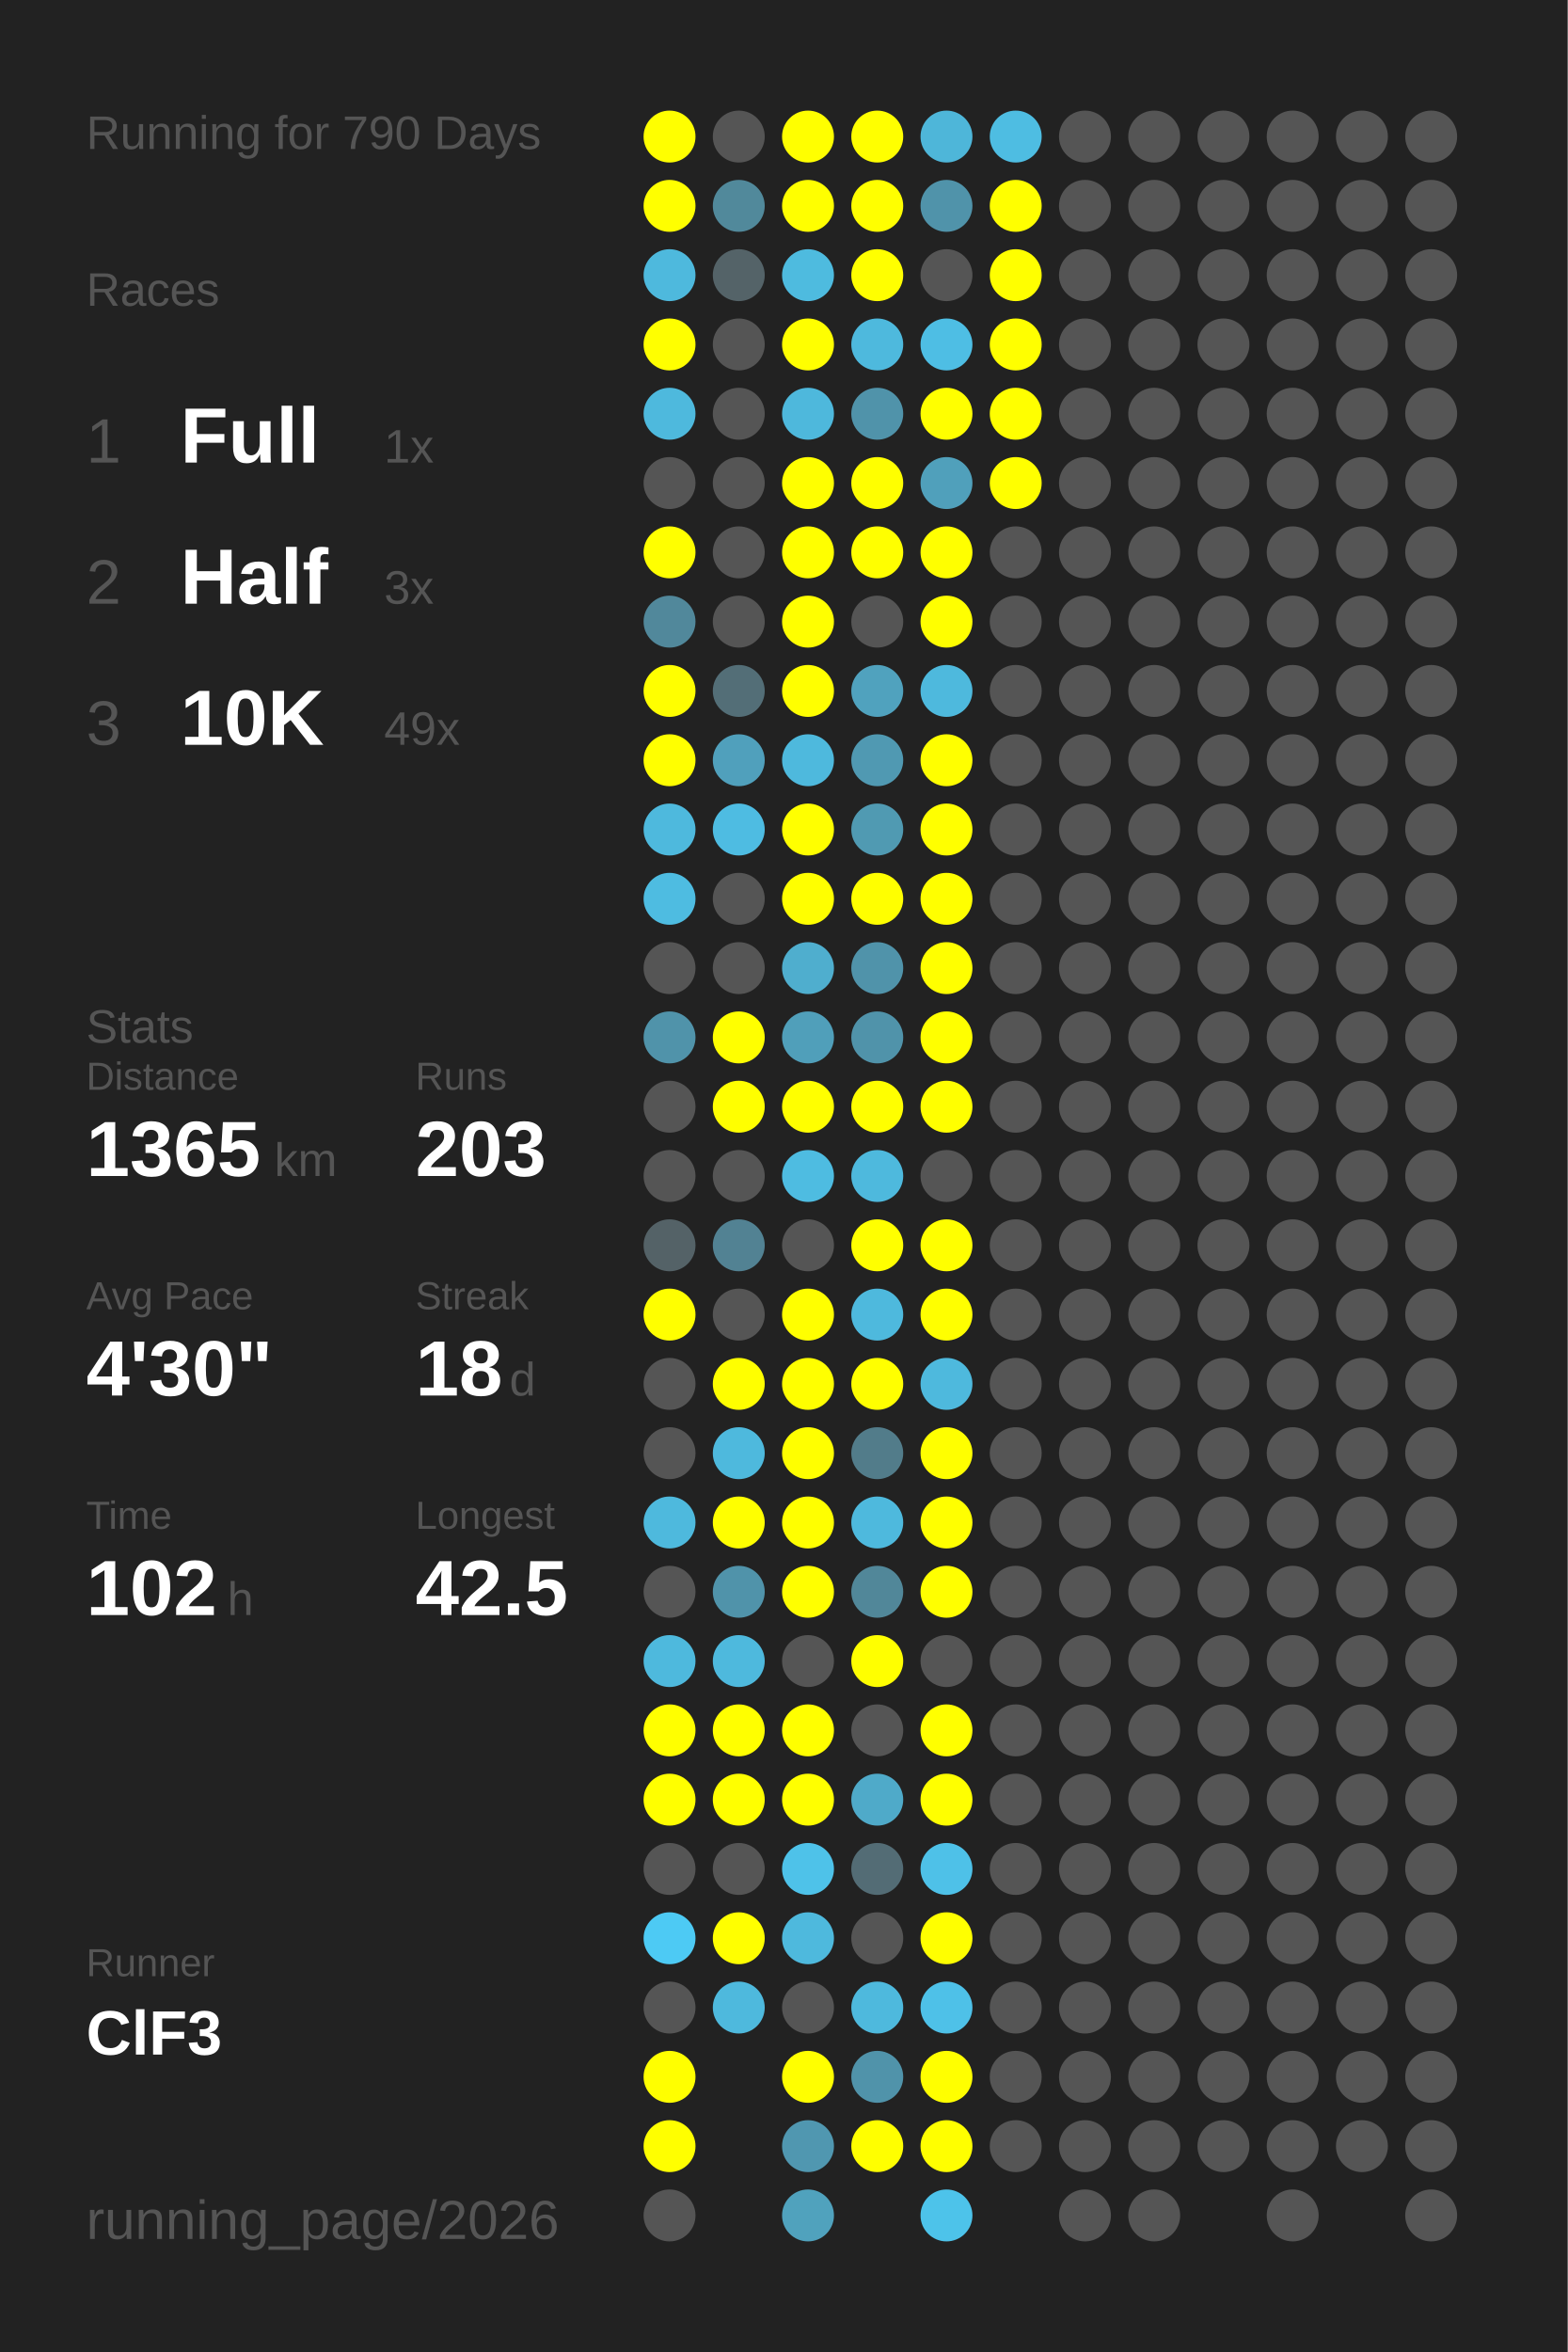
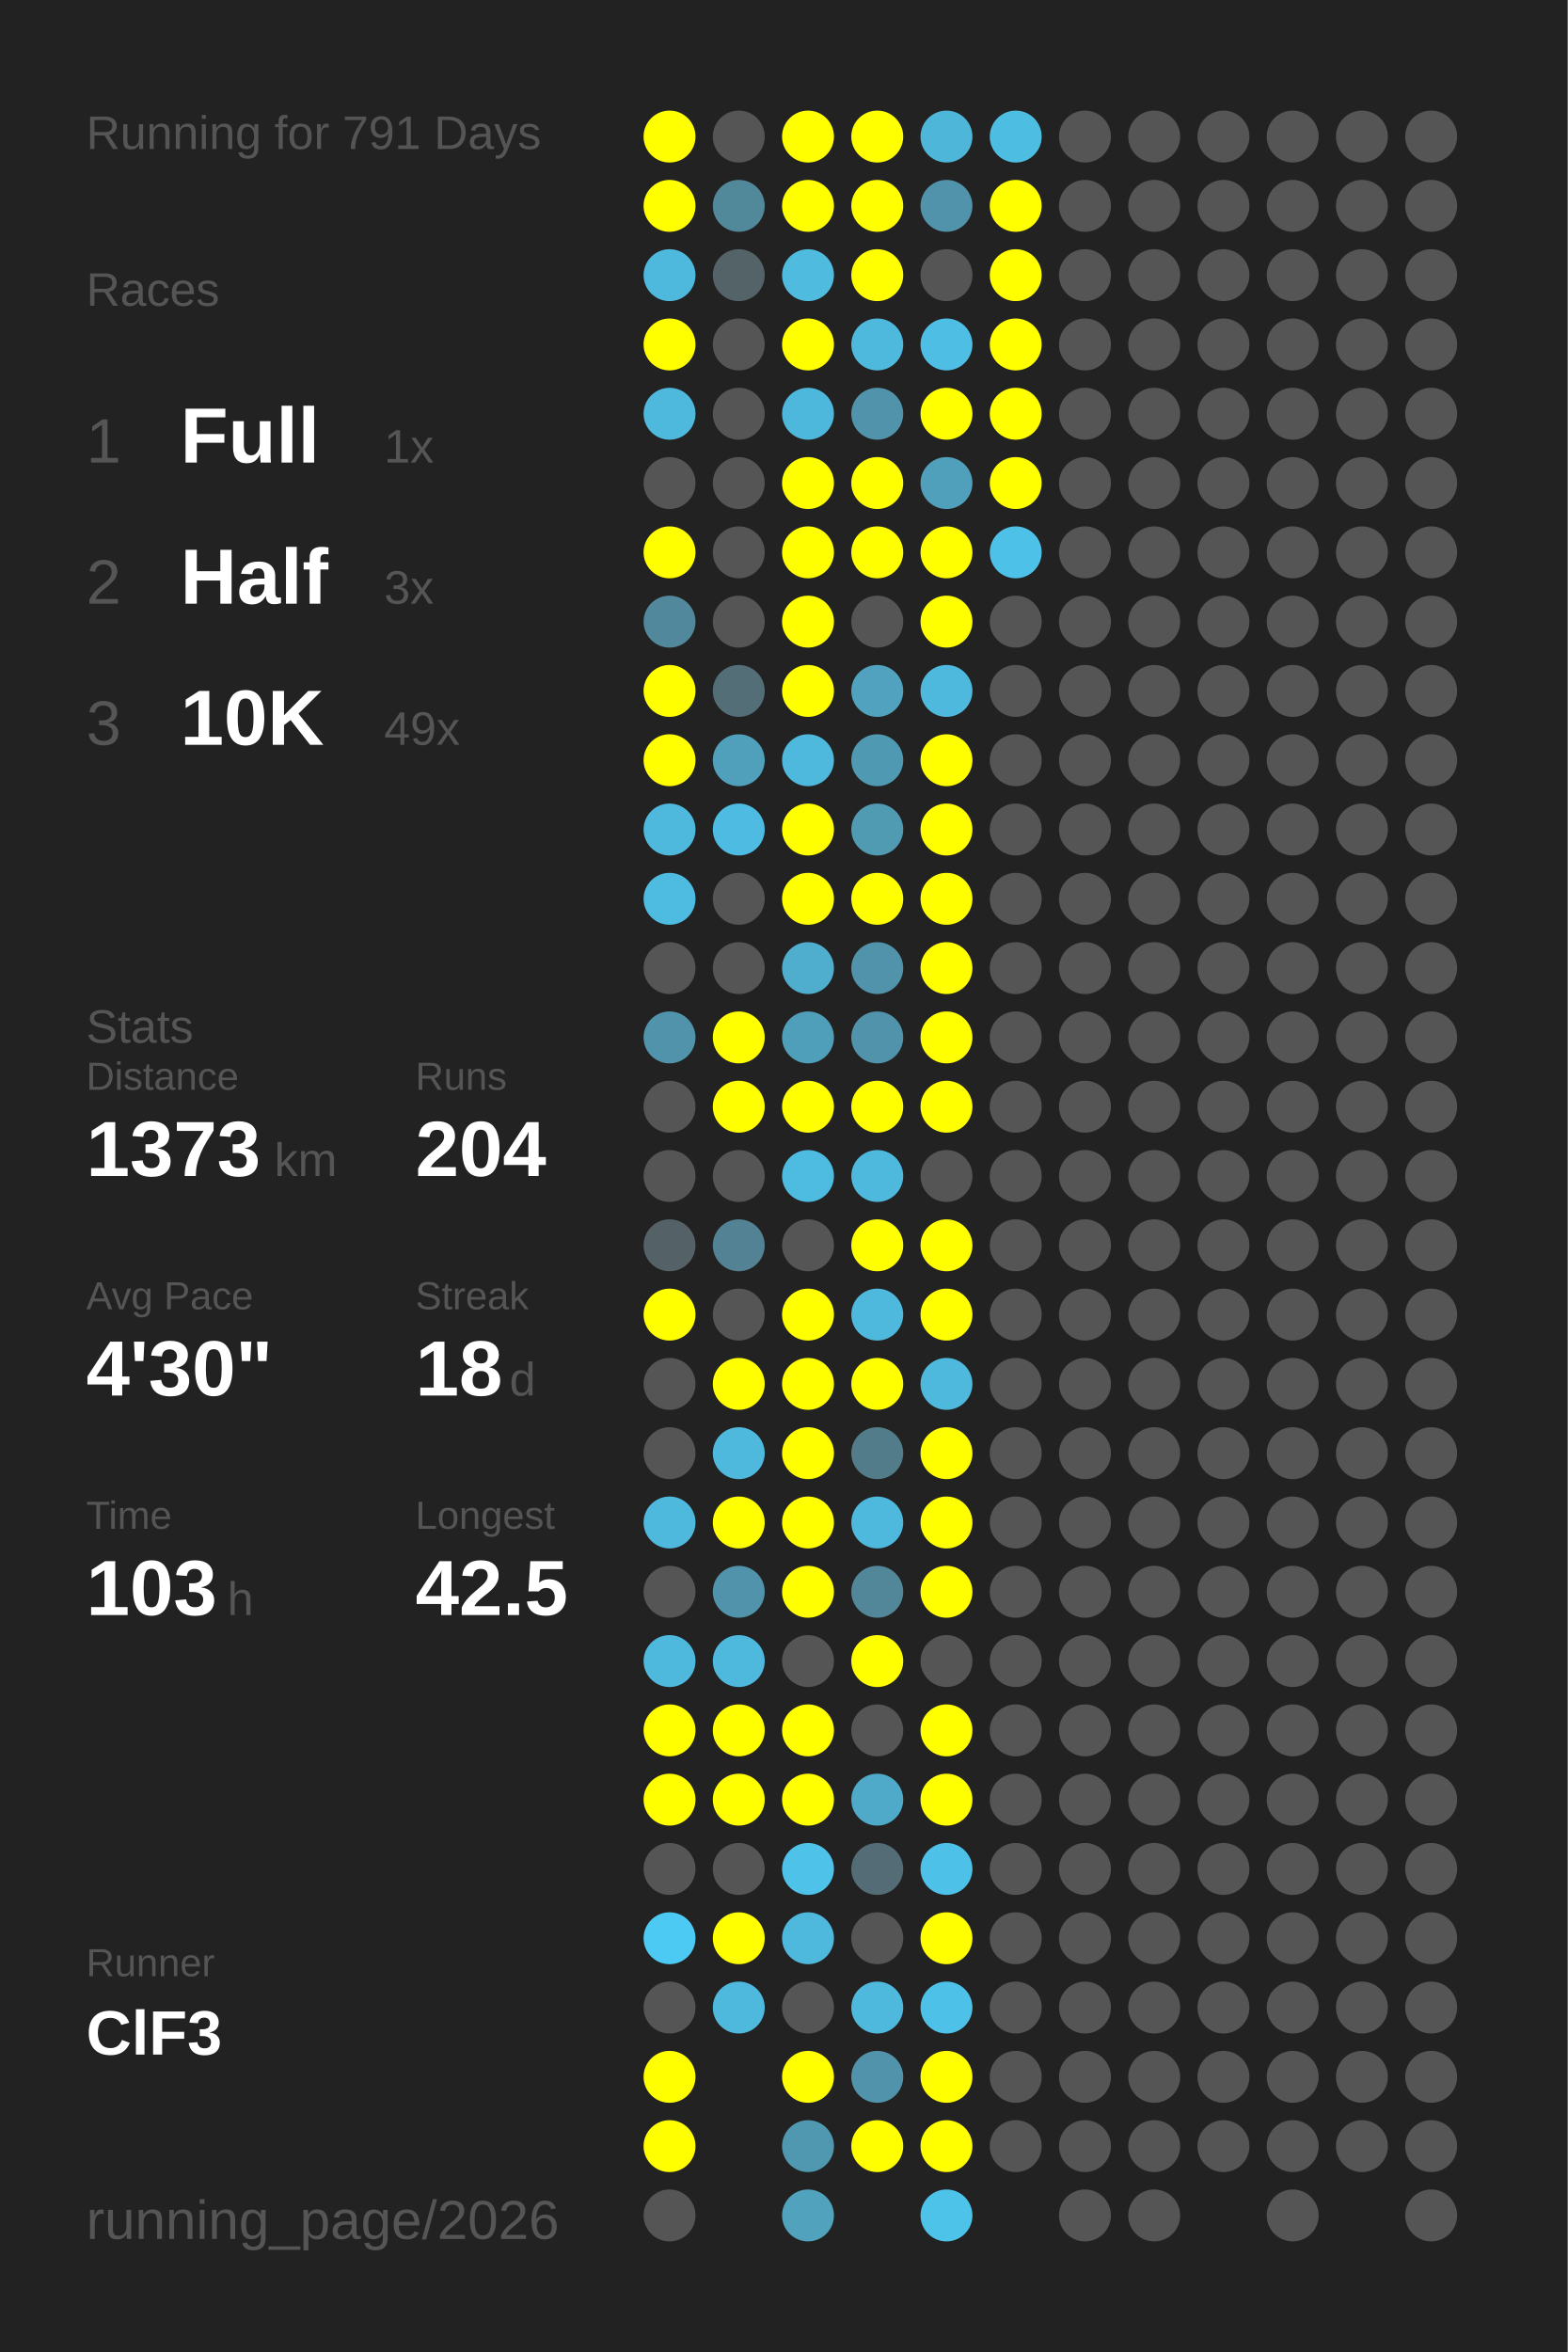
<svg xmlns="http://www.w3.org/2000/svg" baseProfile="full" height="300mm" version="1.1" viewBox="0,0,200,300" width="200mm">
  <defs />
  <rect fill="#222222" height="300" width="200" x="0" y="0" />
-   <text fill="#555555" style="font-size:6px; font-family:Arial;" x="11" y="19">Running for 790 Days</text>
+   <text fill="#555555" style="font-size:6px; font-family:Arial;" x="11" y="19">Running for 791 Days</text>
  <text fill="#555555" style="font-size:6px; font-family:Arial;" x="11" y="39">Races</text>
  <text fill="#555555" style="font-size:8px; font-family:Arial;" x="11" y="59">1</text>
  <text fill="#FFFFFF" style="font-size:10px; font-family:Arial; font-weight:bold;" x="23" y="59">Full</text>
  <text fill="#555555" style="font-size:6px; font-family:Arial;" x="49" y="59">1x</text>
  <text fill="#555555" style="font-size:8px; font-family:Arial;" x="11" y="77">2</text>
  <text fill="#FFFFFF" style="font-size:10px; font-family:Arial; font-weight:bold;" x="23" y="77">Half</text>
  <text fill="#555555" style="font-size:6px; font-family:Arial;" x="49" y="77">3x</text>
  <text fill="#555555" style="font-size:8px; font-family:Arial;" x="11" y="95">3</text>
  <text fill="#FFFFFF" style="font-size:10px; font-family:Arial; font-weight:bold;" x="23" y="95">10K</text>
  <text fill="#555555" style="font-size:6px; font-family:Arial;" x="49" y="95">49x</text>
  <text fill="#555555" style="font-size:6px; font-family:Arial;" x="11" y="133">Stats</text>
  <text fill="#555555" style="font-size:5px; font-family:Arial;" x="11" y="139">Distance</text>
-   <text fill="#FFFFFF" style="font-size:10px; font-family:Arial; font-weight:bold;" x="11" y="150">1365</text>
+   <text fill="#FFFFFF" style="font-size:10px; font-family:Arial; font-weight:bold;" x="11" y="150">1373</text>
  <text fill="#555555" style="font-size:6px; font-family:Arial;" x="35" y="150">km</text>
  <text fill="#555555" style="font-size:5px; font-family:Arial;" x="53" y="139">Runs</text>
-   <text fill="#FFFFFF" style="font-size:10px; font-family:Arial; font-weight:bold;" x="53" y="150">203</text>
+   <text fill="#FFFFFF" style="font-size:10px; font-family:Arial; font-weight:bold;" x="53" y="150">204</text>
  <text fill="#555555" style="font-size:5px; font-family:Arial;" x="11" y="167">Avg Pace</text>
  <text fill="#FFFFFF" style="font-size:10px; font-family:Arial; font-weight:bold;" x="11" y="178">4'30"</text>
  <text fill="#555555" style="font-size:5px; font-family:Arial;" x="53" y="167">Streak</text>
  <text fill="#FFFFFF" style="font-size:10px; font-family:Arial; font-weight:bold;" x="53" y="178">18</text>
  <text fill="#555555" style="font-size:6px; font-family:Arial;" x="65" y="178">d</text>
  <text fill="#555555" style="font-size:5px; font-family:Arial;" x="11" y="195">Time</text>
-   <text fill="#FFFFFF" style="font-size:10px; font-family:Arial; font-weight:bold;" x="11" y="206">102</text>
+   <text fill="#FFFFFF" style="font-size:10px; font-family:Arial; font-weight:bold;" x="11" y="206">103</text>
  <text fill="#555555" style="font-size:6px; font-family:Arial;" x="29" y="206">h</text>
  <text fill="#555555" style="font-size:5px; font-family:Arial;" x="53" y="195">Longest</text>
  <text fill="#FFFFFF" style="font-size:10px; font-family:Arial; font-weight:bold;" x="53" y="206">42.5</text>
  <text fill="#555555" style="font-size:5px; font-family:Arial;" x="11" y="252.065">Runner</text>
  <text fill="#FFFFFF" style="font-size:8px; font-family:Arial; font-weight:bold;" x="11" y="262.065">ClF3</text>
  <text fill="#555555" style="font-size:7px; font-family:Arial;" x="11" y="285.581">running_page/2026</text>
  <circle cx="85.417" cy="17.419" fill="#FFFF00" r="3.312" />
  <circle cx="85.417" cy="26.258" fill="#FFFF00" r="3.312" />
  <circle cx="85.417" cy="35.097" fill="#4eb9dd" r="3.312" />
  <circle cx="85.417" cy="43.935" fill="#FFFF00" r="3.312" />
  <circle cx="85.417" cy="52.774" fill="#4eb9dd" r="3.312" />
  <circle cx="85.417" cy="61.613" fill="#555555" r="3.312" />
  <circle cx="85.417" cy="70.452" fill="#FFFF00" r="3.312" />
  <circle cx="85.417" cy="79.29" fill="#51889b" r="3.312" />
  <circle cx="85.417" cy="88.129" fill="#FFFF00" r="3.312" />
  <circle cx="85.417" cy="96.968" fill="#FFFF00" r="3.312" />
  <circle cx="85.417" cy="105.806" fill="#4eb9dd" r="3.312" />
  <circle cx="85.417" cy="114.645" fill="#4ebce1" r="3.312" />
  <circle cx="85.417" cy="123.484" fill="#555555" r="3.312" />
  <circle cx="85.417" cy="132.323" fill="#5093aa" r="3.312" />
  <circle cx="85.417" cy="141.161" fill="#555555" r="3.312" />
  <circle cx="85.417" cy="150" fill="#555555" r="3.312" />
  <circle cx="85.417" cy="158.839" fill="#546267" r="3.312" />
  <circle cx="85.417" cy="167.677" fill="#FFFF00" r="3.312" />
  <circle cx="85.417" cy="176.516" fill="#555555" r="3.312" />
  <circle cx="85.417" cy="185.355" fill="#555555" r="3.312" />
  <circle cx="85.417" cy="194.194" fill="#4eb9dd" r="3.312" />
  <circle cx="85.417" cy="203.032" fill="#555555" r="3.312" />
  <circle cx="85.417" cy="211.871" fill="#4eb9dd" r="3.312" />
  <circle cx="85.417" cy="220.71" fill="#FFFF00" r="3.312" />
  <circle cx="85.417" cy="229.548" fill="#FFFF00" r="3.312" />
  <circle cx="85.417" cy="238.387" fill="#555555" r="3.312" />
  <circle cx="85.417" cy="247.226" fill="#4dcaf4" r="3.312" />
  <circle cx="85.417" cy="256.065" fill="#555555" r="3.312" />
  <circle cx="85.417" cy="264.903" fill="#FFFF00" r="3.312" />
  <circle cx="85.417" cy="273.742" fill="#FFFF00" r="3.312" />
  <circle cx="85.417" cy="282.581" fill="#555555" r="3.312" />
  <circle cx="94.25" cy="17.419" fill="#555555" r="3.312" />
  <circle cx="94.25" cy="26.258" fill="#51899b" r="3.312" />
  <circle cx="94.25" cy="35.097" fill="#546368" r="3.312" />
  <circle cx="94.25" cy="43.935" fill="#555555" r="3.312" />
  <circle cx="94.25" cy="52.774" fill="#555555" r="3.312" />
  <circle cx="94.25" cy="61.613" fill="#555555" r="3.312" />
  <circle cx="94.25" cy="70.452" fill="#555555" r="3.312" />
  <circle cx="94.25" cy="79.29" fill="#555555" r="3.312" />
  <circle cx="94.25" cy="88.129" fill="#536e77" r="3.312" />
  <circle cx="94.25" cy="96.968" fill="#50a0bc" r="3.312" />
  <circle cx="94.25" cy="105.806" fill="#4ebce2" r="3.312" />
  <circle cx="94.25" cy="114.645" fill="#555555" r="3.312" />
  <circle cx="94.25" cy="123.484" fill="#555555" r="3.312" />
  <circle cx="94.25" cy="132.323" fill="#FFFF00" r="3.312" />
  <circle cx="94.25" cy="141.161" fill="#FFFF00" r="3.312" />
  <circle cx="94.25" cy="150" fill="#555555" r="3.312" />
  <circle cx="94.25" cy="158.839" fill="#528293" r="3.312" />
  <circle cx="94.25" cy="167.677" fill="#555555" r="3.312" />
  <circle cx="94.25" cy="176.516" fill="#FFFF00" r="3.312" />
  <circle cx="94.25" cy="185.355" fill="#4eb9dd" r="3.312" />
  <circle cx="94.25" cy="194.194" fill="#FFFF00" r="3.312" />
  <circle cx="94.25" cy="203.032" fill="#5093aa" r="3.312" />
  <circle cx="94.25" cy="211.871" fill="#4eb9dd" r="3.312" />
  <circle cx="94.25" cy="220.71" fill="#FFFF00" r="3.312" />
  <circle cx="94.25" cy="229.548" fill="#FFFF00" r="3.312" />
  <circle cx="94.25" cy="238.387" fill="#555555" r="3.312" />
  <circle cx="94.25" cy="247.226" fill="#FFFF00" r="3.312" />
  <circle cx="94.25" cy="256.065" fill="#4eb9dd" r="3.312" />
  <circle cx="103.083" cy="17.419" fill="#FFFF00" r="3.312" />
  <circle cx="103.083" cy="26.258" fill="#FFFF00" r="3.312" />
  <circle cx="103.083" cy="35.097" fill="#4ebbdf" r="3.312" />
  <circle cx="103.083" cy="43.935" fill="#FFFF00" r="3.312" />
  <circle cx="103.083" cy="52.774" fill="#4eb8dc" r="3.312" />
  <circle cx="103.083" cy="61.613" fill="#FFFF00" r="3.312" />
  <circle cx="103.083" cy="70.452" fill="#FFFF00" r="3.312" />
  <circle cx="103.083" cy="79.29" fill="#FFFF00" r="3.312" />
  <circle cx="103.083" cy="88.129" fill="#FFFF00" r="3.312" />
  <circle cx="103.083" cy="96.968" fill="#4eb9dd" r="3.312" />
  <circle cx="103.083" cy="105.806" fill="#FFFF00" r="3.312" />
  <circle cx="103.083" cy="114.645" fill="#FFFF00" r="3.312" />
  <circle cx="103.083" cy="123.484" fill="#4faece" r="3.312" />
  <circle cx="103.083" cy="132.323" fill="#509fba" r="3.312" />
  <circle cx="103.083" cy="141.161" fill="#FFFF00" r="3.312" />
  <circle cx="103.083" cy="150" fill="#4ebce1" r="3.312" />
  <circle cx="103.083" cy="158.839" fill="#555555" r="3.312" />
  <circle cx="103.083" cy="167.677" fill="#FFFF00" r="3.312" />
  <circle cx="103.083" cy="176.516" fill="#FFFF00" r="3.312" />
  <circle cx="103.083" cy="185.355" fill="#FFFF00" r="3.312" />
  <circle cx="103.083" cy="194.194" fill="#FFFF00" r="3.312" />
  <circle cx="103.083" cy="203.032" fill="#FFFF00" r="3.312" />
  <circle cx="103.083" cy="211.871" fill="#555555" r="3.312" />
  <circle cx="103.083" cy="220.71" fill="#FFFF00" r="3.312" />
  <circle cx="103.083" cy="229.548" fill="#FFFF00" r="3.312" />
  <circle cx="103.083" cy="238.387" fill="#4ec2e9" r="3.312" />
  <circle cx="103.083" cy="247.226" fill="#4eb9dd" r="3.312" />
  <circle cx="103.083" cy="256.065" fill="#555555" r="3.312" />
  <circle cx="103.083" cy="264.903" fill="#FFFF00" r="3.312" />
  <circle cx="103.083" cy="273.742" fill="#5097b0" r="3.312" />
  <circle cx="103.083" cy="282.581" fill="#50a2bd" r="3.312" />
  <circle cx="111.917" cy="17.419" fill="#FFFF00" r="3.312" />
  <circle cx="111.917" cy="26.258" fill="#FFFF00" r="3.312" />
  <circle cx="111.917" cy="35.097" fill="#FFFF00" r="3.312" />
  <circle cx="111.917" cy="43.935" fill="#4eb9dd" r="3.312" />
  <circle cx="111.917" cy="52.774" fill="#5093aa" r="3.312" />
  <circle cx="111.917" cy="61.613" fill="#FFFF00" r="3.312" />
  <circle cx="111.917" cy="70.452" fill="#FFFF00" r="3.312" />
  <circle cx="111.917" cy="79.29" fill="#555555" r="3.312" />
  <circle cx="111.917" cy="88.129" fill="#50a2be" r="3.312" />
  <circle cx="111.917" cy="96.968" fill="#5099b2" r="3.312" />
  <circle cx="111.917" cy="105.806" fill="#509ab2" r="3.312" />
  <circle cx="111.917" cy="114.645" fill="#FFFF00" r="3.312" />
  <circle cx="111.917" cy="123.484" fill="#5093aa" r="3.312" />
  <circle cx="111.917" cy="132.323" fill="#5093aa" r="3.312" />
  <circle cx="111.917" cy="141.161" fill="#FFFF00" r="3.312" />
  <circle cx="111.917" cy="150" fill="#4eb9dd" r="3.312" />
  <circle cx="111.917" cy="158.839" fill="#FFFF00" r="3.312" />
  <circle cx="111.917" cy="167.677" fill="#4eb9dd" r="3.312" />
  <circle cx="111.917" cy="176.516" fill="#FFFF00" r="3.312" />
  <circle cx="111.917" cy="185.355" fill="#527c8a" r="3.312" />
  <circle cx="111.917" cy="194.194" fill="#4eb9dd" r="3.312" />
  <circle cx="111.917" cy="203.032" fill="#518799" r="3.312" />
  <circle cx="111.917" cy="211.871" fill="#FFFF00" r="3.312" />
  <circle cx="111.917" cy="220.71" fill="#555555" r="3.312" />
  <circle cx="111.917" cy="229.548" fill="#4faac9" r="3.312" />
  <circle cx="111.917" cy="238.387" fill="#536c75" r="3.312" />
  <circle cx="111.917" cy="247.226" fill="#555555" r="3.312" />
  <circle cx="111.917" cy="256.065" fill="#4eb9dd" r="3.312" />
  <circle cx="111.917" cy="264.903" fill="#5093aa" r="3.312" />
  <circle cx="111.917" cy="273.742" fill="#FFFF00" r="3.312" />
  <circle cx="120.75" cy="17.419" fill="#4eb6d9" r="3.312" />
  <circle cx="120.75" cy="26.258" fill="#5093aa" r="3.312" />
  <circle cx="120.75" cy="35.097" fill="#555555" r="3.312" />
  <circle cx="120.75" cy="43.935" fill="#4ebee4" r="3.312" />
  <circle cx="120.75" cy="52.774" fill="#FFFF00" r="3.312" />
  <circle cx="120.75" cy="61.613" fill="#50a0bb" r="3.312" />
  <circle cx="120.75" cy="70.452" fill="#FFFF00" r="3.312" />
  <circle cx="120.75" cy="79.29" fill="#FFFF00" r="3.312" />
  <circle cx="120.75" cy="88.129" fill="#4eb9dd" r="3.312" />
  <circle cx="120.75" cy="96.968" fill="#FFFF00" r="3.312" />
  <circle cx="120.75" cy="105.806" fill="#FFFF00" r="3.312" />
  <circle cx="120.75" cy="114.645" fill="#FFFF00" r="3.312" />
  <circle cx="120.75" cy="123.484" fill="#FFFF00" r="3.312" />
  <circle cx="120.75" cy="132.323" fill="#FFFF00" r="3.312" />
  <circle cx="120.75" cy="141.161" fill="#FFFF00" r="3.312" />
  <circle cx="120.75" cy="150" fill="#555555" r="3.312" />
  <circle cx="120.75" cy="158.839" fill="#FFFF00" r="3.312" />
  <circle cx="120.75" cy="167.677" fill="#FFFF00" r="3.312" />
  <circle cx="120.75" cy="176.516" fill="#4eb9dd" r="3.312" />
  <circle cx="120.75" cy="185.355" fill="#FFFF00" r="3.312" />
  <circle cx="120.75" cy="194.194" fill="#FFFF00" r="3.312" />
  <circle cx="120.75" cy="203.032" fill="#FFFF00" r="3.312" />
  <circle cx="120.75" cy="211.871" fill="#555555" r="3.312" />
  <circle cx="120.75" cy="220.71" fill="#FFFF00" r="3.312" />
  <circle cx="120.75" cy="229.548" fill="#FFFF00" r="3.312" />
  <circle cx="120.75" cy="238.387" fill="#4ec1e8" r="3.312" />
  <circle cx="120.75" cy="247.226" fill="#FFFF00" r="3.312" />
  <circle cx="120.75" cy="256.065" fill="#4ec1e8" r="3.312" />
  <circle cx="120.75" cy="264.903" fill="#FFFF00" r="3.312" />
  <circle cx="120.75" cy="273.742" fill="#FFFF00" r="3.312" />
  <circle cx="120.75" cy="282.581" fill="#4dc3ea" r="3.312" />
  <circle cx="129.583" cy="17.419" fill="#4ebde2" r="3.312" />
  <circle cx="129.583" cy="26.258" fill="#FFFF00" r="3.312" />
  <circle cx="129.583" cy="35.097" fill="#FFFF00" r="3.312" />
  <circle cx="129.583" cy="43.935" fill="#FFFF00" r="3.312" />
  <circle cx="129.583" cy="52.774" fill="#FFFF00" r="3.312" />
  <circle cx="129.583" cy="61.613" fill="#FFFF00" r="3.312" />
-   <circle cx="129.583" cy="70.452" fill="#555555" r="3.312" />
+   <circle cx="129.583" cy="70.452" fill="#4ec1e9" r="3.312" />
  <circle cx="129.583" cy="79.29" fill="#555555" r="3.312" />
  <circle cx="129.583" cy="88.129" fill="#555555" r="3.312" />
  <circle cx="129.583" cy="96.968" fill="#555555" r="3.312" />
  <circle cx="129.583" cy="105.806" fill="#555555" r="3.312" />
  <circle cx="129.583" cy="114.645" fill="#555555" r="3.312" />
  <circle cx="129.583" cy="123.484" fill="#555555" r="3.312" />
  <circle cx="129.583" cy="132.323" fill="#555555" r="3.312" />
  <circle cx="129.583" cy="141.161" fill="#555555" r="3.312" />
  <circle cx="129.583" cy="150" fill="#555555" r="3.312" />
  <circle cx="129.583" cy="158.839" fill="#555555" r="3.312" />
  <circle cx="129.583" cy="167.677" fill="#555555" r="3.312" />
  <circle cx="129.583" cy="176.516" fill="#555555" r="3.312" />
  <circle cx="129.583" cy="185.355" fill="#555555" r="3.312" />
  <circle cx="129.583" cy="194.194" fill="#555555" r="3.312" />
  <circle cx="129.583" cy="203.032" fill="#555555" r="3.312" />
  <circle cx="129.583" cy="211.871" fill="#555555" r="3.312" />
  <circle cx="129.583" cy="220.71" fill="#555555" r="3.312" />
  <circle cx="129.583" cy="229.548" fill="#555555" r="3.312" />
  <circle cx="129.583" cy="238.387" fill="#555555" r="3.312" />
  <circle cx="129.583" cy="247.226" fill="#555555" r="3.312" />
  <circle cx="129.583" cy="256.065" fill="#555555" r="3.312" />
  <circle cx="129.583" cy="264.903" fill="#555555" r="3.312" />
  <circle cx="129.583" cy="273.742" fill="#555555" r="3.312" />
  <circle cx="138.417" cy="17.419" fill="#555555" r="3.312" />
  <circle cx="138.417" cy="26.258" fill="#555555" r="3.312" />
  <circle cx="138.417" cy="35.097" fill="#555555" r="3.312" />
  <circle cx="138.417" cy="43.935" fill="#555555" r="3.312" />
  <circle cx="138.417" cy="52.774" fill="#555555" r="3.312" />
  <circle cx="138.417" cy="61.613" fill="#555555" r="3.312" />
  <circle cx="138.417" cy="70.452" fill="#555555" r="3.312" />
  <circle cx="138.417" cy="79.29" fill="#555555" r="3.312" />
  <circle cx="138.417" cy="88.129" fill="#555555" r="3.312" />
  <circle cx="138.417" cy="96.968" fill="#555555" r="3.312" />
  <circle cx="138.417" cy="105.806" fill="#555555" r="3.312" />
  <circle cx="138.417" cy="114.645" fill="#555555" r="3.312" />
  <circle cx="138.417" cy="123.484" fill="#555555" r="3.312" />
  <circle cx="138.417" cy="132.323" fill="#555555" r="3.312" />
  <circle cx="138.417" cy="141.161" fill="#555555" r="3.312" />
  <circle cx="138.417" cy="150" fill="#555555" r="3.312" />
  <circle cx="138.417" cy="158.839" fill="#555555" r="3.312" />
  <circle cx="138.417" cy="167.677" fill="#555555" r="3.312" />
  <circle cx="138.417" cy="176.516" fill="#555555" r="3.312" />
  <circle cx="138.417" cy="185.355" fill="#555555" r="3.312" />
  <circle cx="138.417" cy="194.194" fill="#555555" r="3.312" />
  <circle cx="138.417" cy="203.032" fill="#555555" r="3.312" />
  <circle cx="138.417" cy="211.871" fill="#555555" r="3.312" />
  <circle cx="138.417" cy="220.71" fill="#555555" r="3.312" />
  <circle cx="138.417" cy="229.548" fill="#555555" r="3.312" />
  <circle cx="138.417" cy="238.387" fill="#555555" r="3.312" />
  <circle cx="138.417" cy="247.226" fill="#555555" r="3.312" />
  <circle cx="138.417" cy="256.065" fill="#555555" r="3.312" />
  <circle cx="138.417" cy="264.903" fill="#555555" r="3.312" />
  <circle cx="138.417" cy="273.742" fill="#555555" r="3.312" />
  <circle cx="138.417" cy="282.581" fill="#555555" r="3.312" />
  <circle cx="147.25" cy="17.419" fill="#555555" r="3.312" />
  <circle cx="147.25" cy="26.258" fill="#555555" r="3.312" />
  <circle cx="147.25" cy="35.097" fill="#555555" r="3.312" />
  <circle cx="147.25" cy="43.935" fill="#555555" r="3.312" />
  <circle cx="147.25" cy="52.774" fill="#555555" r="3.312" />
  <circle cx="147.25" cy="61.613" fill="#555555" r="3.312" />
  <circle cx="147.25" cy="70.452" fill="#555555" r="3.312" />
  <circle cx="147.25" cy="79.29" fill="#555555" r="3.312" />
  <circle cx="147.25" cy="88.129" fill="#555555" r="3.312" />
  <circle cx="147.25" cy="96.968" fill="#555555" r="3.312" />
  <circle cx="147.25" cy="105.806" fill="#555555" r="3.312" />
  <circle cx="147.25" cy="114.645" fill="#555555" r="3.312" />
  <circle cx="147.25" cy="123.484" fill="#555555" r="3.312" />
  <circle cx="147.25" cy="132.323" fill="#555555" r="3.312" />
  <circle cx="147.25" cy="141.161" fill="#555555" r="3.312" />
  <circle cx="147.25" cy="150" fill="#555555" r="3.312" />
  <circle cx="147.25" cy="158.839" fill="#555555" r="3.312" />
  <circle cx="147.25" cy="167.677" fill="#555555" r="3.312" />
  <circle cx="147.25" cy="176.516" fill="#555555" r="3.312" />
  <circle cx="147.25" cy="185.355" fill="#555555" r="3.312" />
  <circle cx="147.25" cy="194.194" fill="#555555" r="3.312" />
  <circle cx="147.25" cy="203.032" fill="#555555" r="3.312" />
  <circle cx="147.25" cy="211.871" fill="#555555" r="3.312" />
  <circle cx="147.25" cy="220.71" fill="#555555" r="3.312" />
  <circle cx="147.25" cy="229.548" fill="#555555" r="3.312" />
  <circle cx="147.25" cy="238.387" fill="#555555" r="3.312" />
  <circle cx="147.25" cy="247.226" fill="#555555" r="3.312" />
  <circle cx="147.25" cy="256.065" fill="#555555" r="3.312" />
  <circle cx="147.25" cy="264.903" fill="#555555" r="3.312" />
  <circle cx="147.25" cy="273.742" fill="#555555" r="3.312" />
  <circle cx="147.25" cy="282.581" fill="#555555" r="3.312" />
  <circle cx="156.083" cy="17.419" fill="#555555" r="3.312" />
  <circle cx="156.083" cy="26.258" fill="#555555" r="3.312" />
  <circle cx="156.083" cy="35.097" fill="#555555" r="3.312" />
  <circle cx="156.083" cy="43.935" fill="#555555" r="3.312" />
  <circle cx="156.083" cy="52.774" fill="#555555" r="3.312" />
  <circle cx="156.083" cy="61.613" fill="#555555" r="3.312" />
  <circle cx="156.083" cy="70.452" fill="#555555" r="3.312" />
  <circle cx="156.083" cy="79.29" fill="#555555" r="3.312" />
  <circle cx="156.083" cy="88.129" fill="#555555" r="3.312" />
  <circle cx="156.083" cy="96.968" fill="#555555" r="3.312" />
  <circle cx="156.083" cy="105.806" fill="#555555" r="3.312" />
  <circle cx="156.083" cy="114.645" fill="#555555" r="3.312" />
  <circle cx="156.083" cy="123.484" fill="#555555" r="3.312" />
  <circle cx="156.083" cy="132.323" fill="#555555" r="3.312" />
  <circle cx="156.083" cy="141.161" fill="#555555" r="3.312" />
  <circle cx="156.083" cy="150" fill="#555555" r="3.312" />
  <circle cx="156.083" cy="158.839" fill="#555555" r="3.312" />
  <circle cx="156.083" cy="167.677" fill="#555555" r="3.312" />
  <circle cx="156.083" cy="176.516" fill="#555555" r="3.312" />
  <circle cx="156.083" cy="185.355" fill="#555555" r="3.312" />
  <circle cx="156.083" cy="194.194" fill="#555555" r="3.312" />
  <circle cx="156.083" cy="203.032" fill="#555555" r="3.312" />
  <circle cx="156.083" cy="211.871" fill="#555555" r="3.312" />
  <circle cx="156.083" cy="220.71" fill="#555555" r="3.312" />
  <circle cx="156.083" cy="229.548" fill="#555555" r="3.312" />
  <circle cx="156.083" cy="238.387" fill="#555555" r="3.312" />
  <circle cx="156.083" cy="247.226" fill="#555555" r="3.312" />
  <circle cx="156.083" cy="256.065" fill="#555555" r="3.312" />
  <circle cx="156.083" cy="264.903" fill="#555555" r="3.312" />
  <circle cx="156.083" cy="273.742" fill="#555555" r="3.312" />
  <circle cx="164.917" cy="17.419" fill="#555555" r="3.312" />
  <circle cx="164.917" cy="26.258" fill="#555555" r="3.312" />
  <circle cx="164.917" cy="35.097" fill="#555555" r="3.312" />
  <circle cx="164.917" cy="43.935" fill="#555555" r="3.312" />
  <circle cx="164.917" cy="52.774" fill="#555555" r="3.312" />
  <circle cx="164.917" cy="61.613" fill="#555555" r="3.312" />
  <circle cx="164.917" cy="70.452" fill="#555555" r="3.312" />
  <circle cx="164.917" cy="79.29" fill="#555555" r="3.312" />
  <circle cx="164.917" cy="88.129" fill="#555555" r="3.312" />
  <circle cx="164.917" cy="96.968" fill="#555555" r="3.312" />
  <circle cx="164.917" cy="105.806" fill="#555555" r="3.312" />
  <circle cx="164.917" cy="114.645" fill="#555555" r="3.312" />
  <circle cx="164.917" cy="123.484" fill="#555555" r="3.312" />
  <circle cx="164.917" cy="132.323" fill="#555555" r="3.312" />
  <circle cx="164.917" cy="141.161" fill="#555555" r="3.312" />
  <circle cx="164.917" cy="150" fill="#555555" r="3.312" />
  <circle cx="164.917" cy="158.839" fill="#555555" r="3.312" />
  <circle cx="164.917" cy="167.677" fill="#555555" r="3.312" />
  <circle cx="164.917" cy="176.516" fill="#555555" r="3.312" />
  <circle cx="164.917" cy="185.355" fill="#555555" r="3.312" />
  <circle cx="164.917" cy="194.194" fill="#555555" r="3.312" />
  <circle cx="164.917" cy="203.032" fill="#555555" r="3.312" />
  <circle cx="164.917" cy="211.871" fill="#555555" r="3.312" />
  <circle cx="164.917" cy="220.71" fill="#555555" r="3.312" />
  <circle cx="164.917" cy="229.548" fill="#555555" r="3.312" />
  <circle cx="164.917" cy="238.387" fill="#555555" r="3.312" />
  <circle cx="164.917" cy="247.226" fill="#555555" r="3.312" />
  <circle cx="164.917" cy="256.065" fill="#555555" r="3.312" />
  <circle cx="164.917" cy="264.903" fill="#555555" r="3.312" />
  <circle cx="164.917" cy="273.742" fill="#555555" r="3.312" />
  <circle cx="164.917" cy="282.581" fill="#555555" r="3.312" />
  <circle cx="173.75" cy="17.419" fill="#555555" r="3.312" />
  <circle cx="173.75" cy="26.258" fill="#555555" r="3.312" />
  <circle cx="173.75" cy="35.097" fill="#555555" r="3.312" />
  <circle cx="173.75" cy="43.935" fill="#555555" r="3.312" />
  <circle cx="173.75" cy="52.774" fill="#555555" r="3.312" />
  <circle cx="173.75" cy="61.613" fill="#555555" r="3.312" />
  <circle cx="173.75" cy="70.452" fill="#555555" r="3.312" />
  <circle cx="173.75" cy="79.29" fill="#555555" r="3.312" />
  <circle cx="173.75" cy="88.129" fill="#555555" r="3.312" />
  <circle cx="173.75" cy="96.968" fill="#555555" r="3.312" />
  <circle cx="173.75" cy="105.806" fill="#555555" r="3.312" />
  <circle cx="173.75" cy="114.645" fill="#555555" r="3.312" />
  <circle cx="173.75" cy="123.484" fill="#555555" r="3.312" />
  <circle cx="173.75" cy="132.323" fill="#555555" r="3.312" />
  <circle cx="173.75" cy="141.161" fill="#555555" r="3.312" />
  <circle cx="173.75" cy="150" fill="#555555" r="3.312" />
  <circle cx="173.75" cy="158.839" fill="#555555" r="3.312" />
  <circle cx="173.75" cy="167.677" fill="#555555" r="3.312" />
  <circle cx="173.75" cy="176.516" fill="#555555" r="3.312" />
  <circle cx="173.75" cy="185.355" fill="#555555" r="3.312" />
  <circle cx="173.75" cy="194.194" fill="#555555" r="3.312" />
  <circle cx="173.75" cy="203.032" fill="#555555" r="3.312" />
  <circle cx="173.75" cy="211.871" fill="#555555" r="3.312" />
  <circle cx="173.75" cy="220.71" fill="#555555" r="3.312" />
  <circle cx="173.75" cy="229.548" fill="#555555" r="3.312" />
  <circle cx="173.75" cy="238.387" fill="#555555" r="3.312" />
  <circle cx="173.75" cy="247.226" fill="#555555" r="3.312" />
  <circle cx="173.75" cy="256.065" fill="#555555" r="3.312" />
  <circle cx="173.75" cy="264.903" fill="#555555" r="3.312" />
  <circle cx="173.75" cy="273.742" fill="#555555" r="3.312" />
  <circle cx="182.583" cy="17.419" fill="#555555" r="3.312" />
  <circle cx="182.583" cy="26.258" fill="#555555" r="3.312" />
  <circle cx="182.583" cy="35.097" fill="#555555" r="3.312" />
  <circle cx="182.583" cy="43.935" fill="#555555" r="3.312" />
  <circle cx="182.583" cy="52.774" fill="#555555" r="3.312" />
  <circle cx="182.583" cy="61.613" fill="#555555" r="3.312" />
  <circle cx="182.583" cy="70.452" fill="#555555" r="3.312" />
  <circle cx="182.583" cy="79.29" fill="#555555" r="3.312" />
  <circle cx="182.583" cy="88.129" fill="#555555" r="3.312" />
  <circle cx="182.583" cy="96.968" fill="#555555" r="3.312" />
  <circle cx="182.583" cy="105.806" fill="#555555" r="3.312" />
  <circle cx="182.583" cy="114.645" fill="#555555" r="3.312" />
  <circle cx="182.583" cy="123.484" fill="#555555" r="3.312" />
  <circle cx="182.583" cy="132.323" fill="#555555" r="3.312" />
  <circle cx="182.583" cy="141.161" fill="#555555" r="3.312" />
  <circle cx="182.583" cy="150" fill="#555555" r="3.312" />
  <circle cx="182.583" cy="158.839" fill="#555555" r="3.312" />
  <circle cx="182.583" cy="167.677" fill="#555555" r="3.312" />
  <circle cx="182.583" cy="176.516" fill="#555555" r="3.312" />
  <circle cx="182.583" cy="185.355" fill="#555555" r="3.312" />
  <circle cx="182.583" cy="194.194" fill="#555555" r="3.312" />
  <circle cx="182.583" cy="203.032" fill="#555555" r="3.312" />
  <circle cx="182.583" cy="211.871" fill="#555555" r="3.312" />
  <circle cx="182.583" cy="220.71" fill="#555555" r="3.312" />
  <circle cx="182.583" cy="229.548" fill="#555555" r="3.312" />
  <circle cx="182.583" cy="238.387" fill="#555555" r="3.312" />
  <circle cx="182.583" cy="247.226" fill="#555555" r="3.312" />
  <circle cx="182.583" cy="256.065" fill="#555555" r="3.312" />
  <circle cx="182.583" cy="264.903" fill="#555555" r="3.312" />
  <circle cx="182.583" cy="273.742" fill="#555555" r="3.312" />
  <circle cx="182.583" cy="282.581" fill="#555555" r="3.312" />
</svg>
